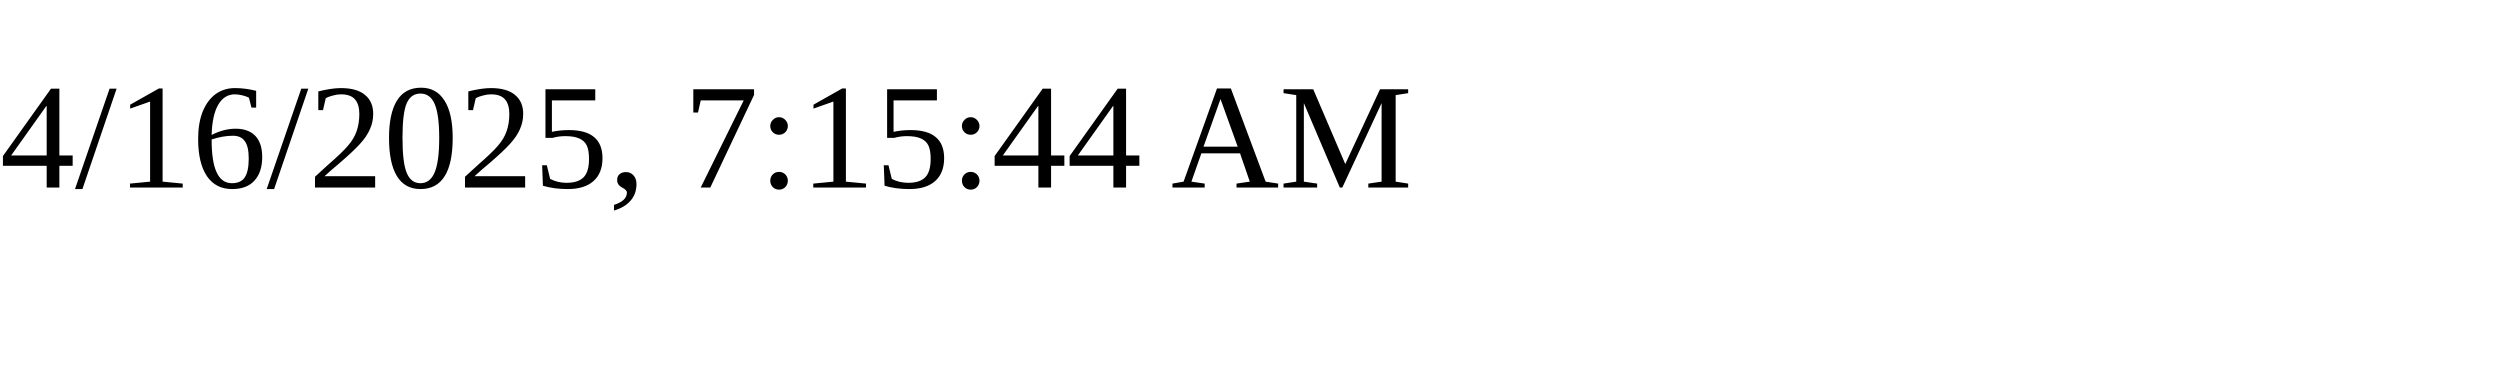
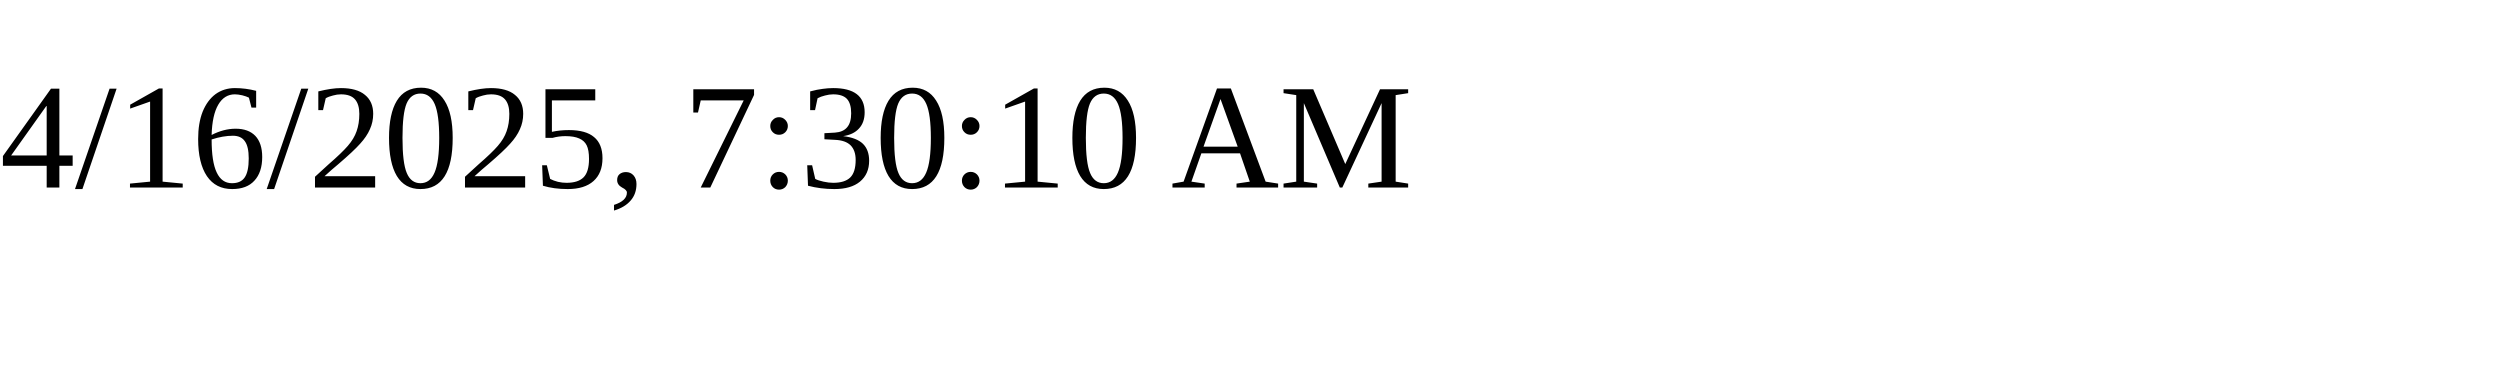
<svg xmlns="http://www.w3.org/2000/svg" height="30" width="200">
-   <text x="0" y="15">4/16/2025, 7:15:44 AM</text>
+   <text x="0" y="15">4/16/2025, 7:30:10 AM</text>
</svg>
